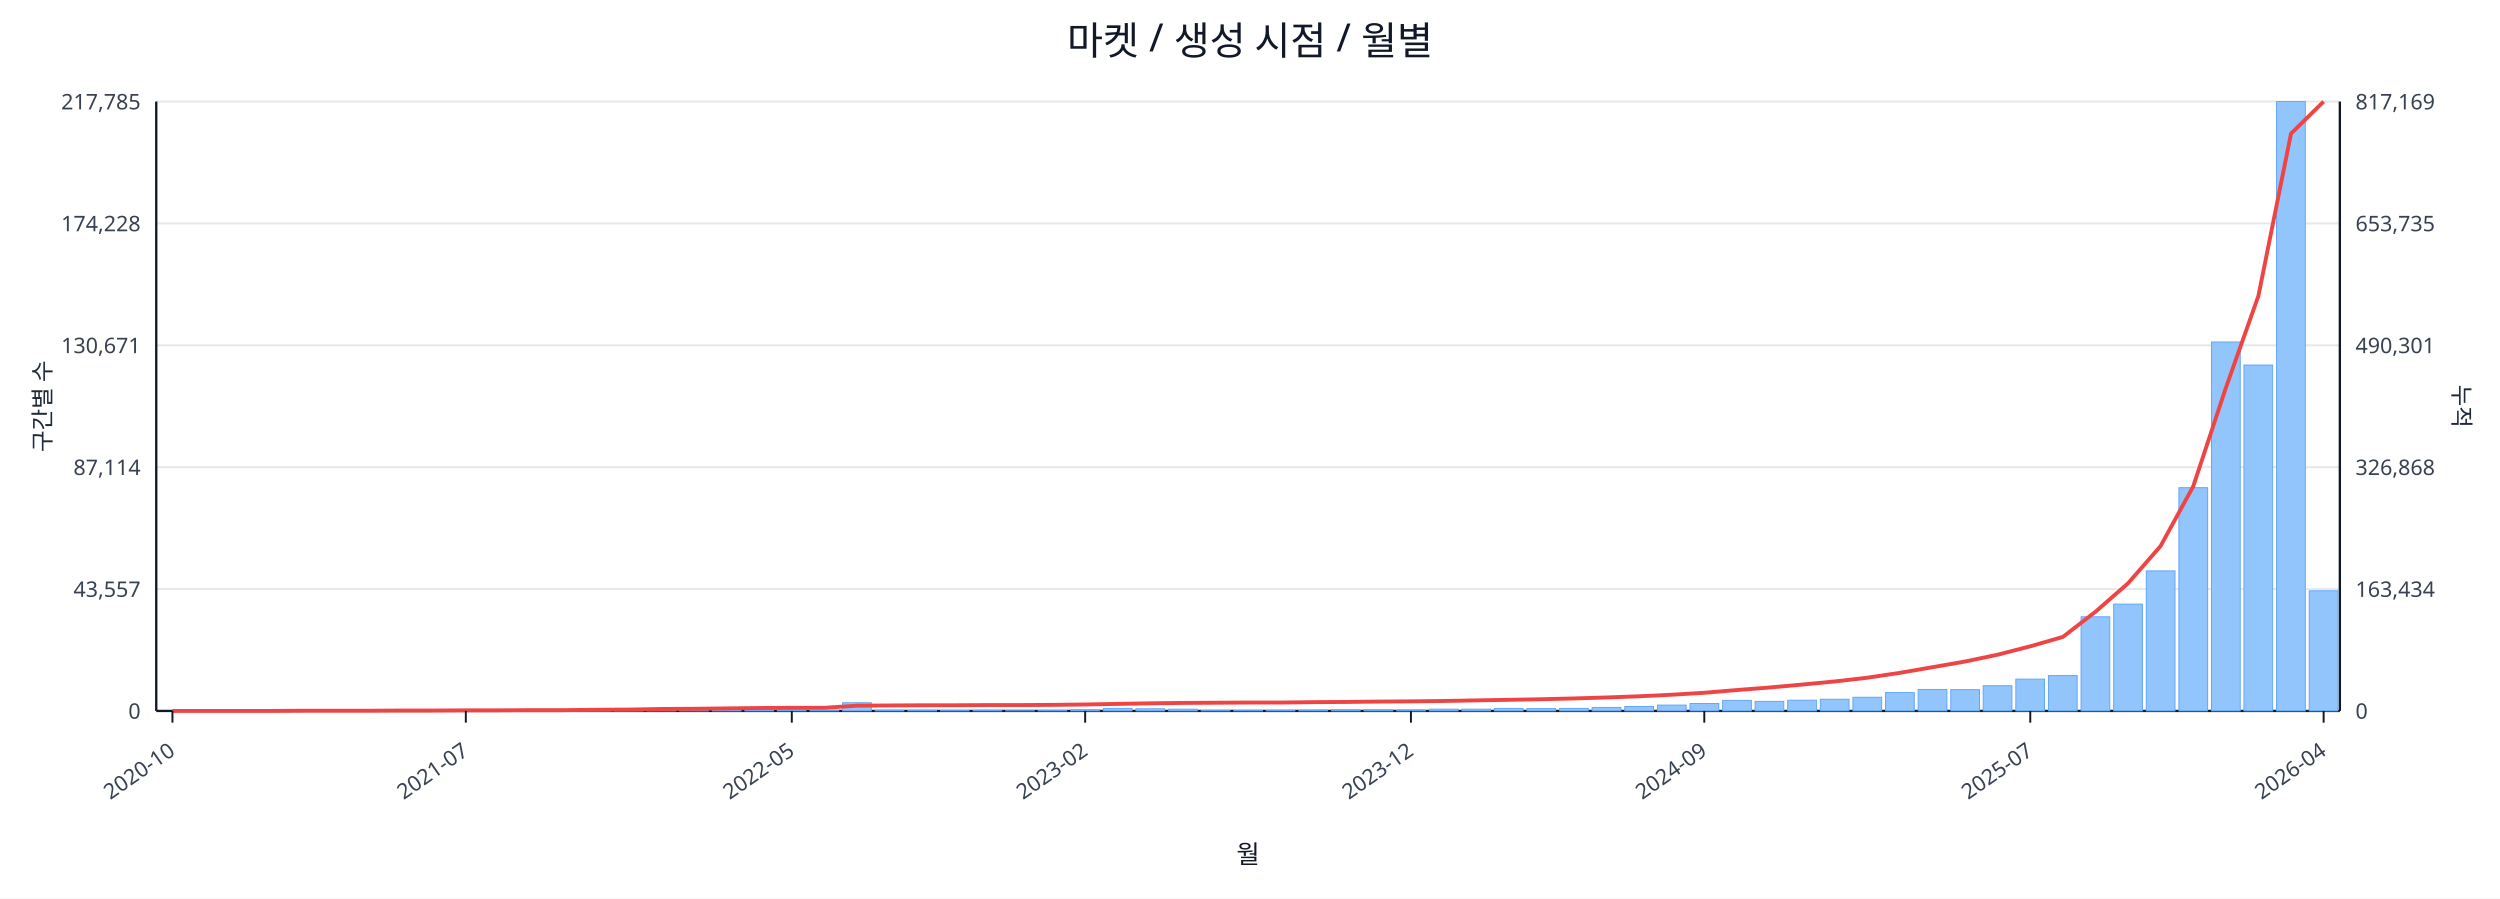
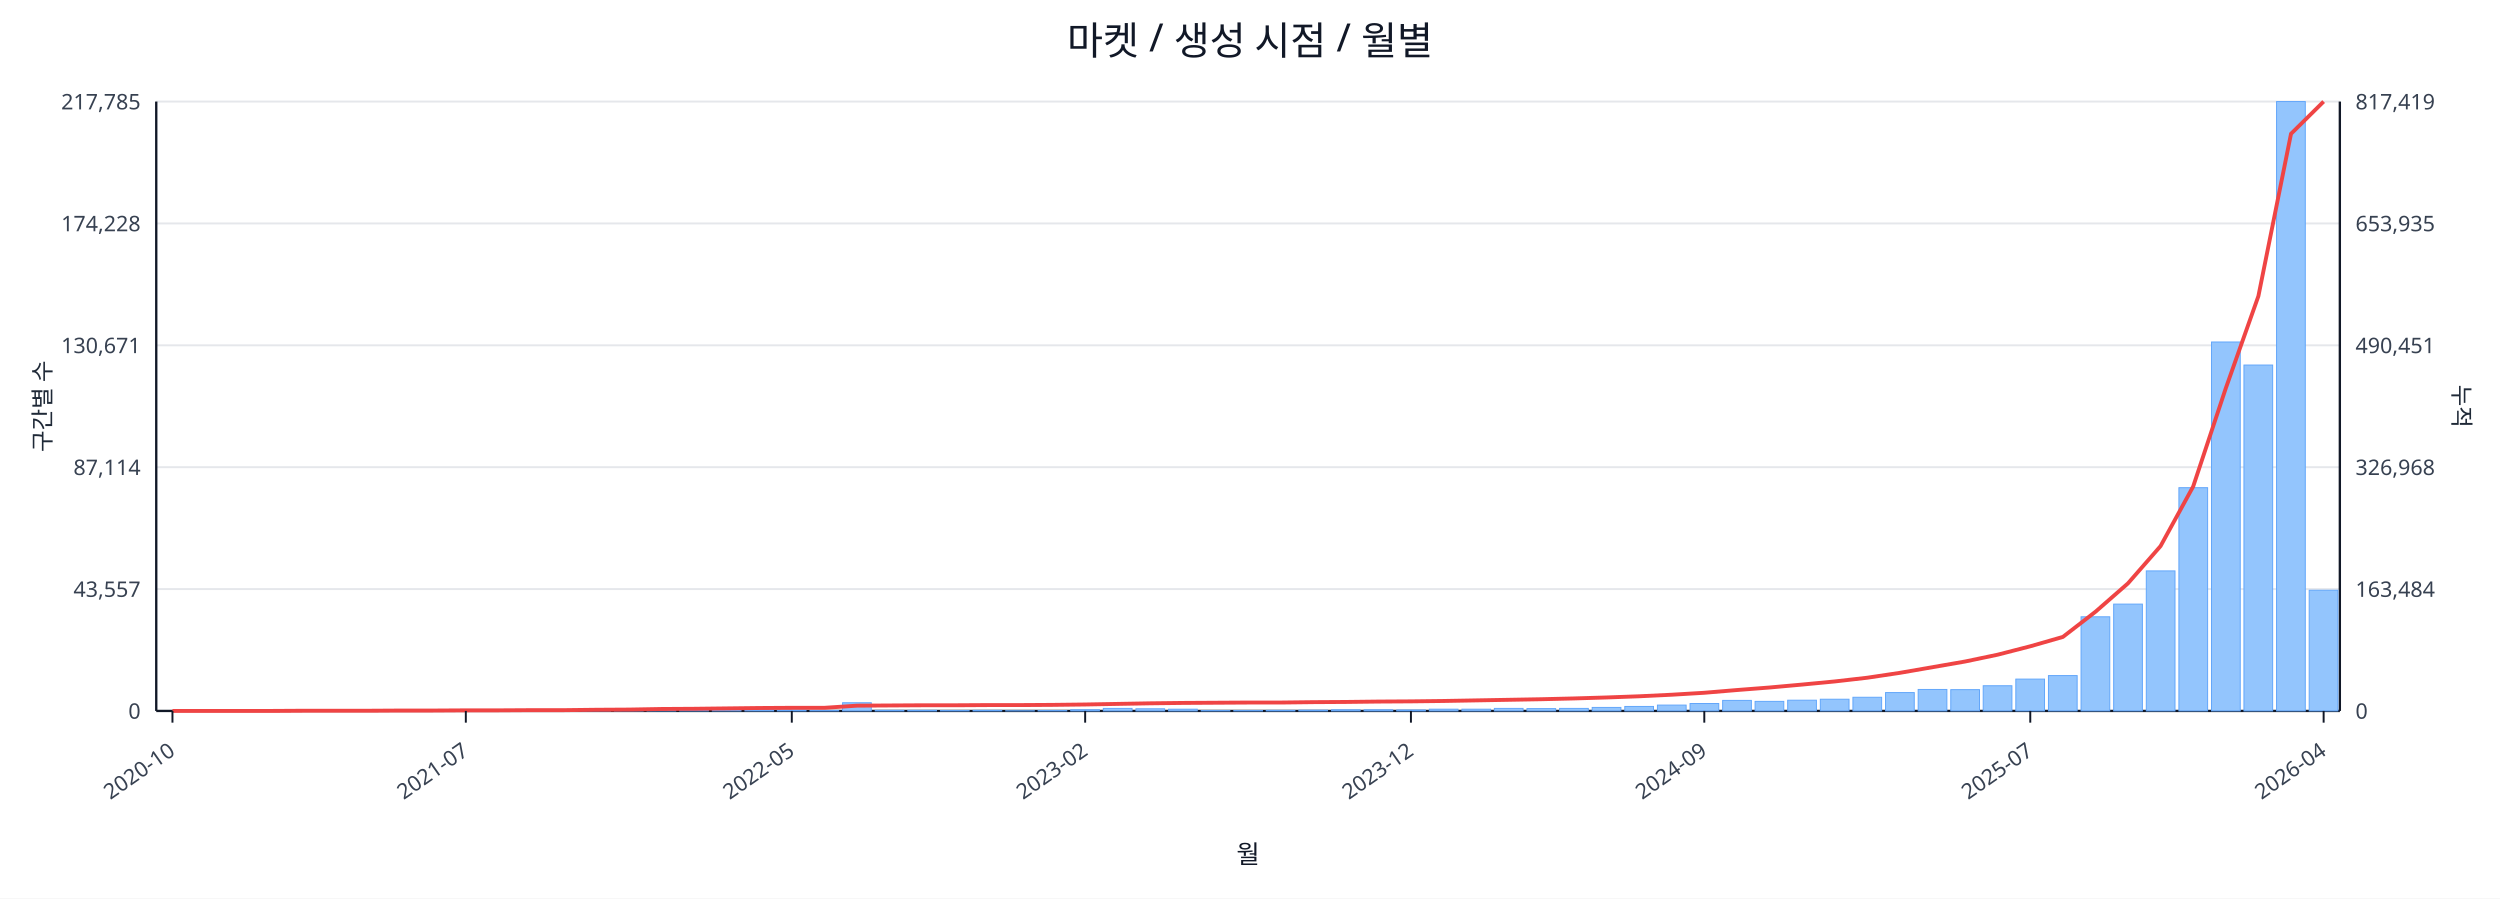
<svg xmlns="http://www.w3.org/2000/svg" width="1280" height="460" viewBox="0 0 1280 460">
  <rect x="0" y="0" width="100%" height="100%" fill="#ffffff" />
  <text x="640.0" y="28" font-size="20" text-anchor="middle" font-family="sans-serif" fill="#111827">마켓 / 생성 시점 / 월별</text>
  <line x1="80.0" y1="52.0" x2="1198.0" y2="52.0" stroke="#e5e7eb" stroke-width="1" />
  <text x="72.0" y="56.0" font-size="11" text-anchor="end" font-family="sans-serif" fill="#374151">217,785</text>
-   <text x="1206.0" y="56.0" font-size="11" text-anchor="start" font-family="sans-serif" fill="#374151">817,169</text>
+   <text x="1206.0" y="56.0" font-size="11" text-anchor="start" font-family="sans-serif" fill="#374151">817,419</text>
  <line x1="80.0" y1="114.4" x2="1198.0" y2="114.4" stroke="#e5e7eb" stroke-width="1" />
  <text x="72.0" y="118.4" font-size="11" text-anchor="end" font-family="sans-serif" fill="#374151">174,228</text>
-   <text x="1206.0" y="118.4" font-size="11" text-anchor="start" font-family="sans-serif" fill="#374151">653,735</text>
+   <text x="1206.0" y="118.4" font-size="11" text-anchor="start" font-family="sans-serif" fill="#374151">653,935</text>
  <line x1="80.0" y1="176.8" x2="1198.0" y2="176.8" stroke="#e5e7eb" stroke-width="1" />
  <text x="72.0" y="180.8" font-size="11" text-anchor="end" font-family="sans-serif" fill="#374151">130,671</text>
-   <text x="1206.0" y="180.8" font-size="11" text-anchor="start" font-family="sans-serif" fill="#374151">490,301</text>
+   <text x="1206.0" y="180.8" font-size="11" text-anchor="start" font-family="sans-serif" fill="#374151">490,451</text>
  <line x1="80.0" y1="239.2" x2="1198.0" y2="239.2" stroke="#e5e7eb" stroke-width="1" />
  <text x="72.0" y="243.2" font-size="11" text-anchor="end" font-family="sans-serif" fill="#374151">87,114</text>
-   <text x="1206.0" y="243.2" font-size="11" text-anchor="start" font-family="sans-serif" fill="#374151">326,868</text>
+   <text x="1206.0" y="243.2" font-size="11" text-anchor="start" font-family="sans-serif" fill="#374151">326,968</text>
  <line x1="80.0" y1="301.6" x2="1198.0" y2="301.6" stroke="#e5e7eb" stroke-width="1" />
  <text x="72.0" y="305.6" font-size="11" text-anchor="end" font-family="sans-serif" fill="#374151">43,557</text>
-   <text x="1206.0" y="305.6" font-size="11" text-anchor="start" font-family="sans-serif" fill="#374151">163,434</text>
+   <text x="1206.0" y="305.6" font-size="11" text-anchor="start" font-family="sans-serif" fill="#374151">163,484</text>
  <line x1="80.0" y1="364.0" x2="1198.0" y2="364.0" stroke="#e5e7eb" stroke-width="1" />
  <text x="72.0" y="368.0" font-size="11" text-anchor="end" font-family="sans-serif" fill="#374151">0</text>
  <text x="1206.0" y="368.0" font-size="11" text-anchor="start" font-family="sans-serif" fill="#374151">0</text>
  <line x1="80.0" y1="364.0" x2="1198.0" y2="364.0" stroke="#111827" stroke-width="1.2" />
  <line x1="80.0" y1="52.0" x2="80.0" y2="364.0" stroke="#111827" stroke-width="1.2" />
  <line x1="1198.0" y1="52.0" x2="1198.0" y2="364.0" stroke="#111827" stroke-width="1.2" />
  <rect x="81.0" y="364.0" width="14.7" height="0.0" fill="#93c5fd" stroke="#60a5fa" stroke-width="0.5" />
  <rect x="97.7" y="364.0" width="14.7" height="0.0" fill="#93c5fd" stroke="#60a5fa" stroke-width="0.5" />
  <rect x="114.4" y="364.0" width="14.7" height="0.0" fill="#93c5fd" stroke="#60a5fa" stroke-width="0.5" />
  <rect x="131.1" y="363.9" width="14.7" height="0.1" fill="#93c5fd" stroke="#60a5fa" stroke-width="0.5" />
  <rect x="147.7" y="363.9" width="14.7" height="0.1" fill="#93c5fd" stroke="#60a5fa" stroke-width="0.5" />
  <rect x="164.4" y="363.9" width="14.7" height="0.1" fill="#93c5fd" stroke="#60a5fa" stroke-width="0.5" />
  <rect x="181.1" y="363.9" width="14.7" height="0.1" fill="#93c5fd" stroke="#60a5fa" stroke-width="0.5" />
  <rect x="197.8" y="363.8" width="14.7" height="0.2" fill="#93c5fd" stroke="#60a5fa" stroke-width="0.5" />
  <rect x="214.5" y="363.7" width="14.7" height="0.3" fill="#93c5fd" stroke="#60a5fa" stroke-width="0.5" />
  <rect x="231.2" y="363.8" width="14.7" height="0.2" fill="#93c5fd" stroke="#60a5fa" stroke-width="0.5" />
  <rect x="247.9" y="363.8" width="14.7" height="0.2" fill="#93c5fd" stroke="#60a5fa" stroke-width="0.5" />
  <rect x="264.6" y="363.9" width="14.7" height="0.1" fill="#93c5fd" stroke="#60a5fa" stroke-width="0.5" />
  <rect x="281.2" y="363.7" width="14.7" height="0.3" fill="#93c5fd" stroke="#60a5fa" stroke-width="0.5" />
  <rect x="297.9" y="363.4" width="14.7" height="0.6" fill="#93c5fd" stroke="#60a5fa" stroke-width="0.5" />
  <rect x="314.6" y="363.5" width="14.7" height="0.5" fill="#93c5fd" stroke="#60a5fa" stroke-width="0.5" />
  <rect x="331.3" y="363.1" width="14.7" height="0.9" fill="#93c5fd" stroke="#60a5fa" stroke-width="0.5" />
  <rect x="348.0" y="363.5" width="14.7" height="0.5" fill="#93c5fd" stroke="#60a5fa" stroke-width="0.5" />
  <rect x="364.7" y="363.3" width="14.7" height="0.7" fill="#93c5fd" stroke="#60a5fa" stroke-width="0.5" />
  <rect x="381.4" y="363.4" width="14.7" height="0.6" fill="#93c5fd" stroke="#60a5fa" stroke-width="0.5" />
  <rect x="398.0" y="363.6" width="14.7" height="0.4" fill="#93c5fd" stroke="#60a5fa" stroke-width="0.5" />
  <rect x="414.7" y="363.8" width="14.7" height="0.2" fill="#93c5fd" stroke="#60a5fa" stroke-width="0.5" />
  <rect x="431.4" y="359.8" width="14.7" height="4.2" fill="#93c5fd" stroke="#60a5fa" stroke-width="0.5" />
  <rect x="448.1" y="363.7" width="14.7" height="0.3" fill="#93c5fd" stroke="#60a5fa" stroke-width="0.5" />
  <rect x="464.8" y="363.7" width="14.7" height="0.3" fill="#93c5fd" stroke="#60a5fa" stroke-width="0.5" />
  <rect x="481.5" y="363.8" width="14.7" height="0.2" fill="#93c5fd" stroke="#60a5fa" stroke-width="0.5" />
  <rect x="498.2" y="363.7" width="14.7" height="0.3" fill="#93c5fd" stroke="#60a5fa" stroke-width="0.5" />
  <rect x="514.9" y="363.9" width="14.7" height="0.1" fill="#93c5fd" stroke="#60a5fa" stroke-width="0.5" />
  <rect x="531.5" y="363.8" width="14.7" height="0.2" fill="#93c5fd" stroke="#60a5fa" stroke-width="0.5" />
  <rect x="548.2" y="363.4" width="14.7" height="0.6" fill="#93c5fd" stroke="#60a5fa" stroke-width="0.5" />
  <rect x="564.9" y="362.7" width="14.7" height="1.3" fill="#93c5fd" stroke="#60a5fa" stroke-width="0.5" />
  <rect x="581.6" y="362.9" width="14.7" height="1.1" fill="#93c5fd" stroke="#60a5fa" stroke-width="0.5" />
  <rect x="598.3" y="363.1" width="14.7" height="0.9" fill="#93c5fd" stroke="#60a5fa" stroke-width="0.5" />
  <rect x="615.0" y="363.8" width="14.7" height="0.2" fill="#93c5fd" stroke="#60a5fa" stroke-width="0.5" />
  <rect x="631.7" y="363.8" width="14.7" height="0.2" fill="#93c5fd" stroke="#60a5fa" stroke-width="0.5" />
  <rect x="648.3" y="363.7" width="14.7" height="0.3" fill="#93c5fd" stroke="#60a5fa" stroke-width="0.5" />
  <rect x="665.0" y="363.6" width="14.7" height="0.4" fill="#93c5fd" stroke="#60a5fa" stroke-width="0.5" />
  <rect x="681.7" y="363.4" width="14.7" height="0.6" fill="#93c5fd" stroke="#60a5fa" stroke-width="0.5" />
  <rect x="698.4" y="363.4" width="14.7" height="0.6" fill="#93c5fd" stroke="#60a5fa" stroke-width="0.5" />
  <rect x="715.1" y="363.5" width="14.7" height="0.5" fill="#93c5fd" stroke="#60a5fa" stroke-width="0.5" />
  <rect x="731.8" y="363.1" width="14.7" height="0.9" fill="#93c5fd" stroke="#60a5fa" stroke-width="0.5" />
  <rect x="748.5" y="363.1" width="14.7" height="0.9" fill="#93c5fd" stroke="#60a5fa" stroke-width="0.5" />
  <rect x="765.1" y="362.7" width="14.7" height="1.3" fill="#93c5fd" stroke="#60a5fa" stroke-width="0.5" />
  <rect x="781.8" y="362.8" width="14.7" height="1.2" fill="#93c5fd" stroke="#60a5fa" stroke-width="0.5" />
  <rect x="798.5" y="362.7" width="14.7" height="1.3" fill="#93c5fd" stroke="#60a5fa" stroke-width="0.5" />
  <rect x="815.2" y="362.2" width="14.7" height="1.8" fill="#93c5fd" stroke="#60a5fa" stroke-width="0.5" />
  <rect x="831.9" y="361.7" width="14.7" height="2.3" fill="#93c5fd" stroke="#60a5fa" stroke-width="0.5" />
  <rect x="848.6" y="361.0" width="14.7" height="3.0" fill="#93c5fd" stroke="#60a5fa" stroke-width="0.5" />
  <rect x="865.3" y="360.2" width="14.7" height="3.8" fill="#93c5fd" stroke="#60a5fa" stroke-width="0.5" />
  <rect x="882.0" y="358.6" width="14.7" height="5.4" fill="#93c5fd" stroke="#60a5fa" stroke-width="0.5" />
  <rect x="898.6" y="359.1" width="14.7" height="4.9" fill="#93c5fd" stroke="#60a5fa" stroke-width="0.5" />
  <rect x="915.3" y="358.5" width="14.7" height="5.5" fill="#93c5fd" stroke="#60a5fa" stroke-width="0.5" />
  <rect x="932.0" y="358.0" width="14.7" height="6.0" fill="#93c5fd" stroke="#60a5fa" stroke-width="0.5" />
  <rect x="948.7" y="357.0" width="14.7" height="7.0" fill="#93c5fd" stroke="#60a5fa" stroke-width="0.5" />
  <rect x="965.4" y="354.6" width="14.7" height="9.4" fill="#93c5fd" stroke="#60a5fa" stroke-width="0.5" />
  <rect x="982.1" y="353.0" width="14.7" height="11.0" fill="#93c5fd" stroke="#60a5fa" stroke-width="0.5" />
  <rect x="998.8" y="353.1" width="14.7" height="10.9" fill="#93c5fd" stroke="#60a5fa" stroke-width="0.5" />
  <rect x="1015.4" y="351.1" width="14.7" height="12.9" fill="#93c5fd" stroke="#60a5fa" stroke-width="0.5" />
  <rect x="1032.1" y="347.7" width="14.7" height="16.3" fill="#93c5fd" stroke="#60a5fa" stroke-width="0.5" />
  <rect x="1048.8" y="345.9" width="14.7" height="18.1" fill="#93c5fd" stroke="#60a5fa" stroke-width="0.5" />
  <rect x="1065.5" y="315.8" width="14.7" height="48.2" fill="#93c5fd" stroke="#60a5fa" stroke-width="0.5" />
  <rect x="1082.2" y="309.3" width="14.7" height="54.7" fill="#93c5fd" stroke="#60a5fa" stroke-width="0.5" />
  <rect x="1098.9" y="292.3" width="14.7" height="71.7" fill="#93c5fd" stroke="#60a5fa" stroke-width="0.5" />
  <rect x="1115.6" y="249.7" width="14.7" height="114.3" fill="#93c5fd" stroke="#60a5fa" stroke-width="0.5" />
  <rect x="1132.3" y="175.1" width="14.7" height="188.9" fill="#93c5fd" stroke="#60a5fa" stroke-width="0.5" />
  <rect x="1148.9" y="186.9" width="14.7" height="177.1" fill="#93c5fd" stroke="#60a5fa" stroke-width="0.5" />
  <rect x="1165.6" y="52.0" width="14.7" height="312.0" fill="#93c5fd" stroke="#60a5fa" stroke-width="0.5" />
-   <rect x="1182.3" y="302.5" width="14.7" height="61.5" fill="#93c5fd" stroke="#60a5fa" stroke-width="0.5" />
-   <polyline fill="none" stroke="#ef4444" stroke-width="2" points="88.3,364.0 105.0,364.0 121.7,364.0 138.4,364.0 155.1,363.9 171.8,363.9 188.5,363.9 205.1,363.8 221.8,363.8 238.5,363.7 255.2,363.7 271.9,363.6 288.6,363.6 305.3,363.4 322.0,363.3 338.6,363.0 355.3,362.9 372.0,362.7 388.7,362.5 405.4,362.4 422.1,362.4 438.8,361.3 455.4,361.2 472.1,361.1 488.8,361.1 505.5,361.0 522.2,361.0 538.9,360.9 555.6,360.7 572.3,360.4 588.9,360.1 605.6,359.9 622.3,359.8 639.0,359.7 655.7,359.7 672.4,359.5 689.1,359.4 705.7,359.2 722.4,359.1 739.1,358.9 755.8,358.6 772.5,358.3 789.2,358.0 805.9,357.6 822.6,357.1 839.2,356.5 855.9,355.7 872.6,354.7 889.3,353.3 906.0,352.0 922.7,350.5 939.4,348.9 956.0,347.0 972.7,344.5 989.4,341.6 1006.1,338.7 1022.8,335.2 1039.5,330.9 1056.2,326.1 1072.9,313.2 1089.5,298.7 1106.2,279.6 1122.9,249.1 1139.6,198.7 1156.3,151.5 1173.0,68.4 1189.7,52.0" />
+   <rect x="1182.3" y="302.2" width="14.7" height="61.8" fill="#93c5fd" stroke="#60a5fa" stroke-width="0.5" />
+   <polyline fill="none" stroke="#ef4444" stroke-width="2" points="88.3,364.0 105.0,364.0 121.7,364.0 138.4,364.0 155.1,363.9 171.8,363.9 188.5,363.9 205.1,363.8 221.8,363.8 238.5,363.7 255.2,363.7 271.9,363.6 288.6,363.6 305.3,363.4 322.0,363.3 338.6,363.0 355.3,362.9 372.0,362.7 388.7,362.5 405.4,362.4 422.1,362.4 438.8,361.3 455.4,361.2 472.1,361.1 488.8,361.1 505.5,361.0 522.2,361.0 538.9,360.9 555.6,360.7 572.3,360.4 588.9,360.1 605.6,359.9 622.3,359.8 639.0,359.7 655.7,359.7 672.4,359.5 689.1,359.4 705.7,359.2 722.4,359.1 739.1,358.9 755.8,358.6 772.5,358.3 789.2,358.0 805.9,357.6 822.6,357.1 839.2,356.5 855.9,355.7 872.6,354.7 889.3,353.3 906.0,352.0 922.7,350.5 939.4,348.9 956.0,347.0 972.7,344.5 989.4,341.6 1006.1,338.7 1022.8,335.2 1039.5,330.9 1056.2,326.1 1072.9,313.2 1089.5,298.7 1106.2,279.6 1122.9,249.1 1139.6,198.8 1156.3,151.6 1173.0,68.5 1189.7,52.0" />
  <line x1="88.3" y1="364.0" x2="88.3" y2="370.0" stroke="#111827" stroke-width="1" />
  <text x="90.3" y="386.0" font-size="11" text-anchor="end" transform="rotate(-35 90.3 386.0)" font-family="sans-serif" fill="#374151">2020-10</text>
  <line x1="238.5" y1="364.0" x2="238.5" y2="370.0" stroke="#111827" stroke-width="1" />
  <text x="240.5" y="386.0" font-size="11" text-anchor="end" transform="rotate(-35 240.5 386.0)" font-family="sans-serif" fill="#374151">2021-07</text>
  <line x1="405.4" y1="364.0" x2="405.4" y2="370.0" stroke="#111827" stroke-width="1" />
  <text x="407.4" y="386.0" font-size="11" text-anchor="end" transform="rotate(-35 407.4 386.0)" font-family="sans-serif" fill="#374151">2022-05</text>
  <line x1="555.6" y1="364.0" x2="555.6" y2="370.0" stroke="#111827" stroke-width="1" />
  <text x="557.6" y="386.0" font-size="11" text-anchor="end" transform="rotate(-35 557.6 386.0)" font-family="sans-serif" fill="#374151">2023-02</text>
  <line x1="722.4" y1="364.0" x2="722.4" y2="370.0" stroke="#111827" stroke-width="1" />
  <text x="724.4" y="386.0" font-size="11" text-anchor="end" transform="rotate(-35 724.4 386.0)" font-family="sans-serif" fill="#374151">2023-12</text>
  <line x1="872.6" y1="364.0" x2="872.6" y2="370.0" stroke="#111827" stroke-width="1" />
  <text x="874.6" y="386.0" font-size="11" text-anchor="end" transform="rotate(-35 874.6 386.0)" font-family="sans-serif" fill="#374151">2024-09</text>
  <line x1="1039.5" y1="364.0" x2="1039.5" y2="370.0" stroke="#111827" stroke-width="1" />
  <text x="1041.5" y="386.0" font-size="11" text-anchor="end" transform="rotate(-35 1041.5 386.0)" font-family="sans-serif" fill="#374151">2025-07</text>
  <line x1="1189.7" y1="364.0" x2="1189.7" y2="370.0" stroke="#111827" stroke-width="1" />
  <text x="1191.7" y="386.0" font-size="11" text-anchor="end" transform="rotate(-35 1191.7 386.0)" font-family="sans-serif" fill="#374151">2026-04</text>
  <text x="26" y="208.0" font-size="12" transform="rotate(-90 26 208.0)" text-anchor="middle" font-family="sans-serif" fill="#1f2937">구간별 수</text>
  <text x="1256.0" y="208.0" font-size="12" transform="rotate(90 1256.0 208.0)" text-anchor="middle" font-family="sans-serif" fill="#1f2937">누적</text>
  <text x="639.0" y="442.0" font-size="13" text-anchor="middle" font-family="sans-serif" fill="#111827">월</text>
</svg>
